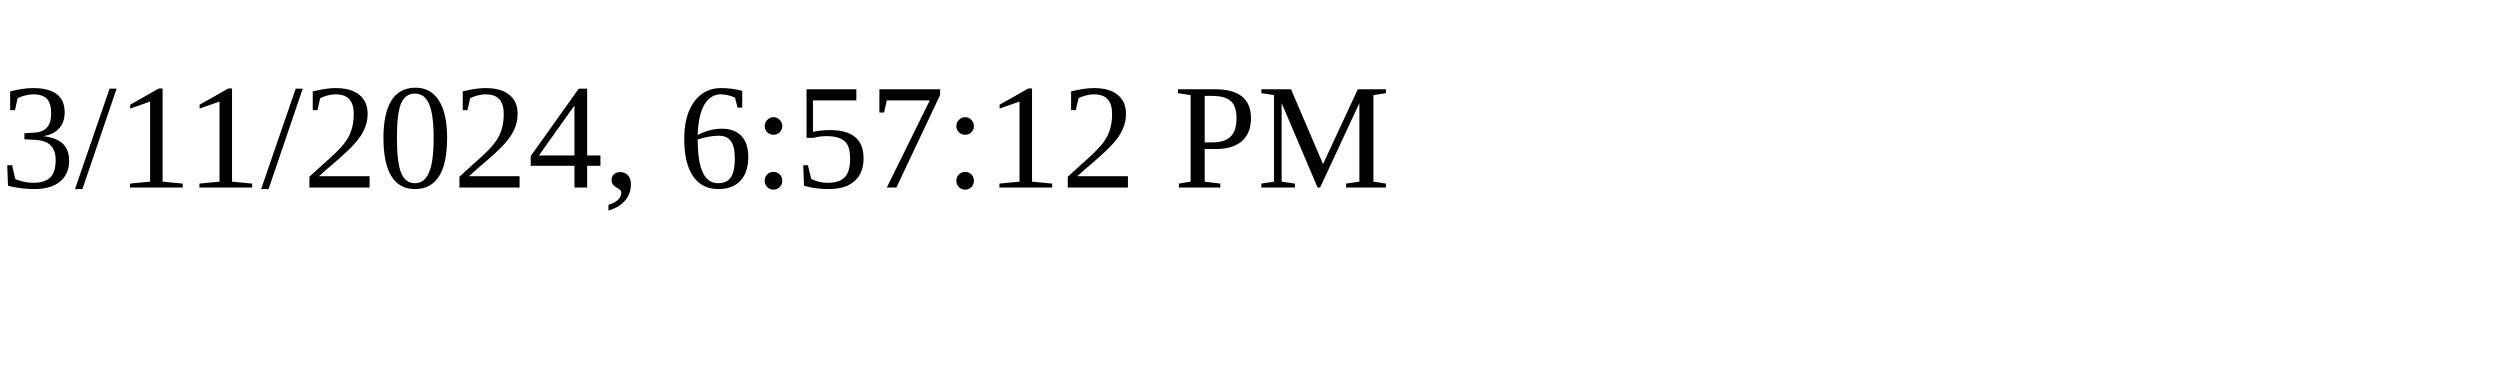
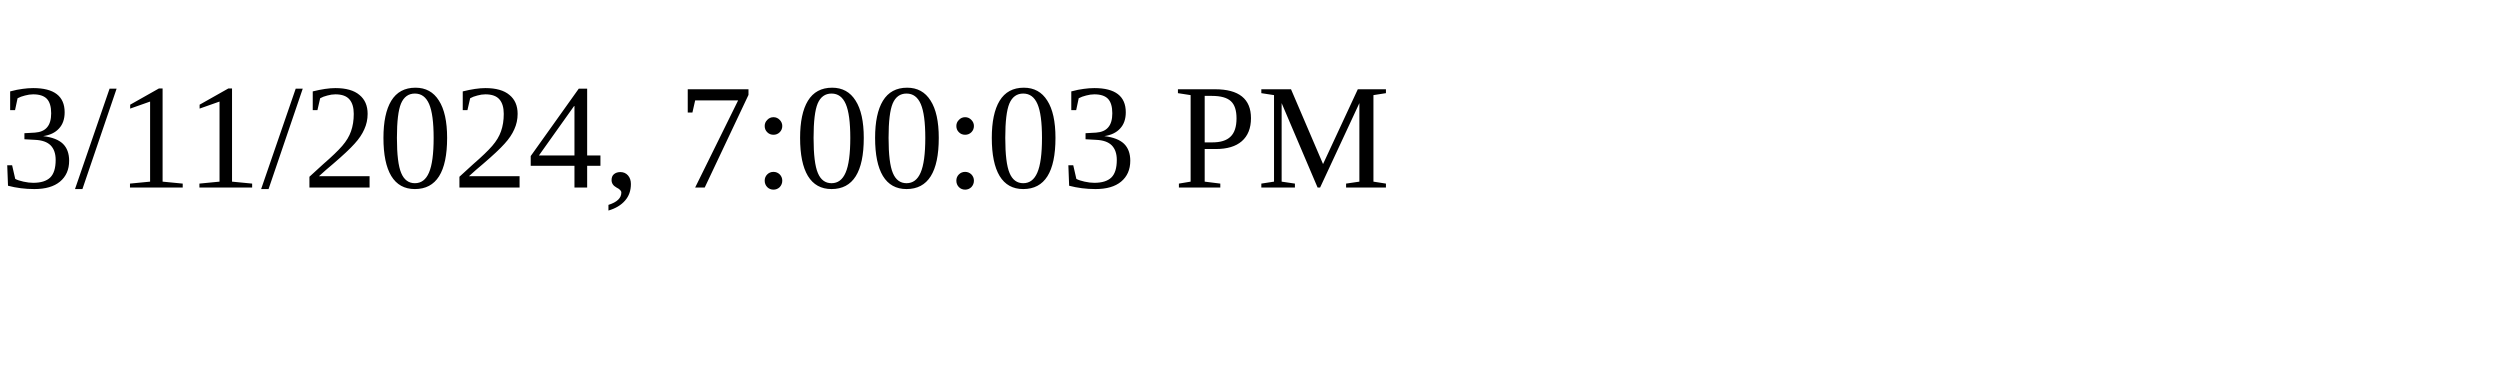
<svg xmlns="http://www.w3.org/2000/svg" height="30" width="200">
-   <text x="0" y="15">3/11/2024, 6:57:12 PM</text>
+   <text x="0" y="15">3/11/2024, 7:00:03 PM</text>
</svg>
